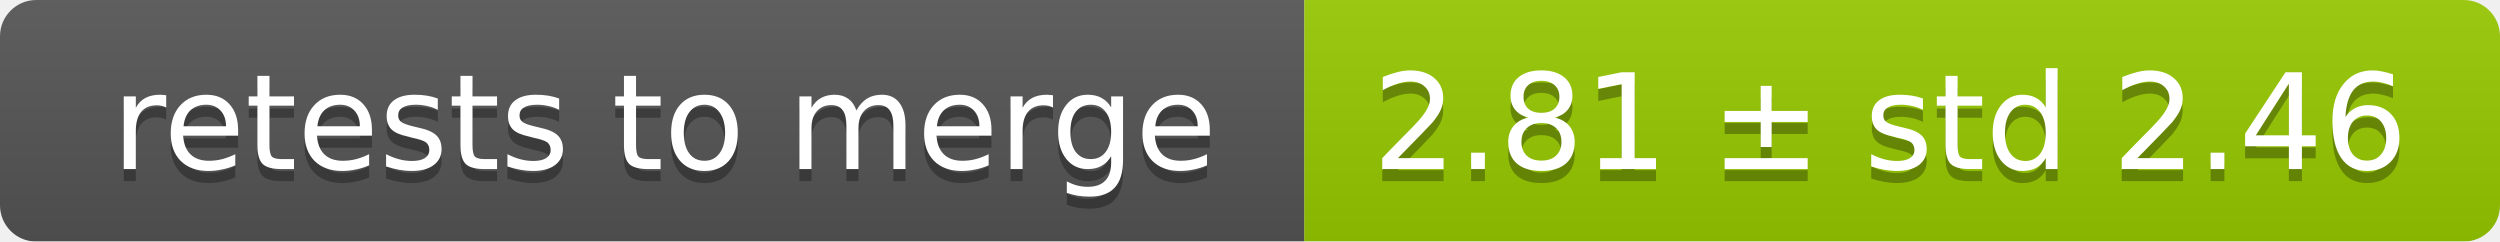
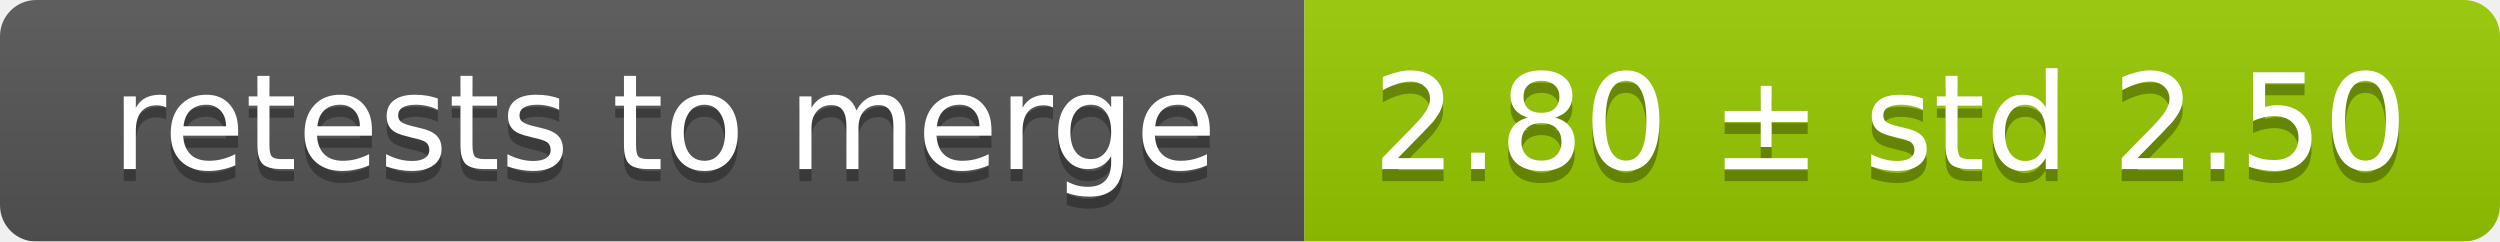
<svg xmlns="http://www.w3.org/2000/svg" width="207" height="20">
  <linearGradient id="smooth" x2="0" y2="100%">
    <stop offset="0" stop-color="#bbb" stop-opacity=".1" />
    <stop offset="1" stop-opacity=".1" />
  </linearGradient>
  <mask id="round">
    <rect width="207" height="20" rx="3" fill="#fff" />
  </mask>
  <g mask="url(#round)">
    <rect width="108" height="20" fill="#555" />
    <rect x="108" width="99" height="20" fill="#97ca00" />
    <rect width="207" height="20" fill="url(#smooth)" />
  </g>
  <g fill="#fff" text-anchor="middle" font-family="DejaVu Sans,Verdana,Geneva,sans-serif" font-size="11">
    <text x="55" y="15" fill="#010101" fill-opacity=".3">retests to merge</text>
    <text x="55" y="14">retests to merge</text>
-     <text x="156.5" y="15" fill="#010101" fill-opacity=".3">2.81 ± std 2.46</text>
-     <text x="156.5" y="14">2.81 ± std 2.46</text>
+     <text x="156.5" y="15" fill="#010101" fill-opacity=".3">2.80 ± std 2.50</text>
+     <text x="156.5" y="14">2.80 ± std 2.50</text>
  </g>
</svg>
